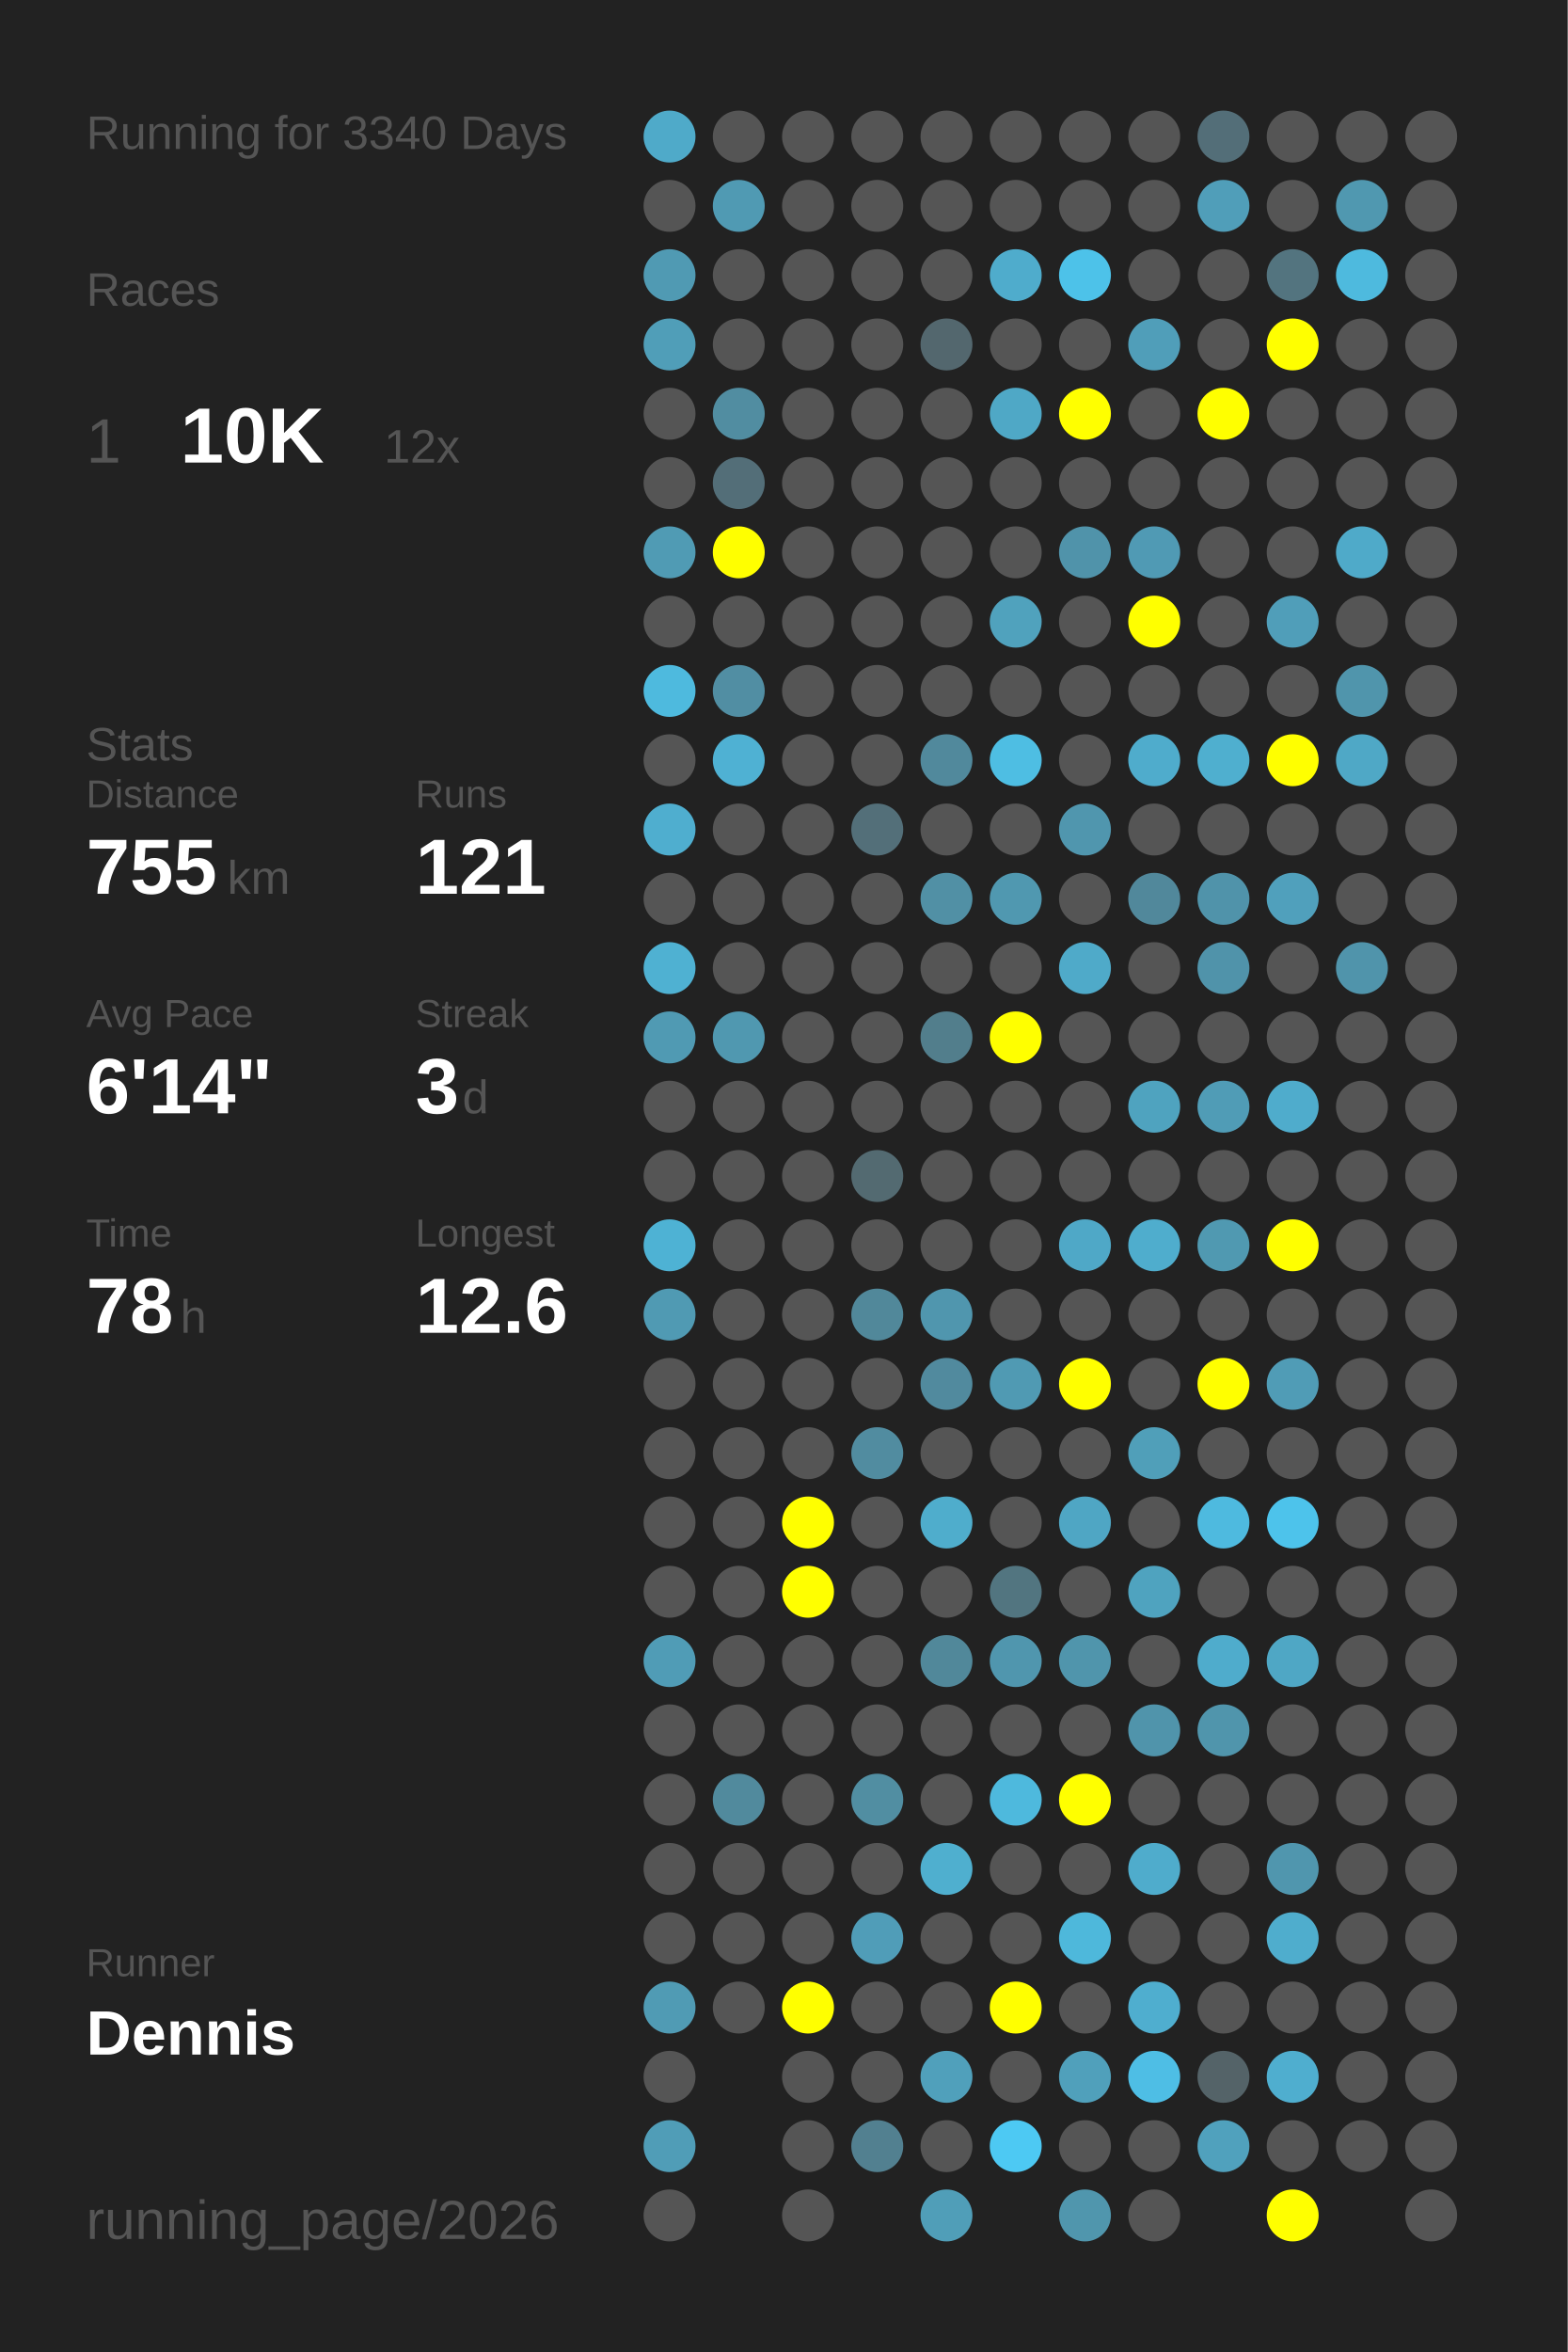
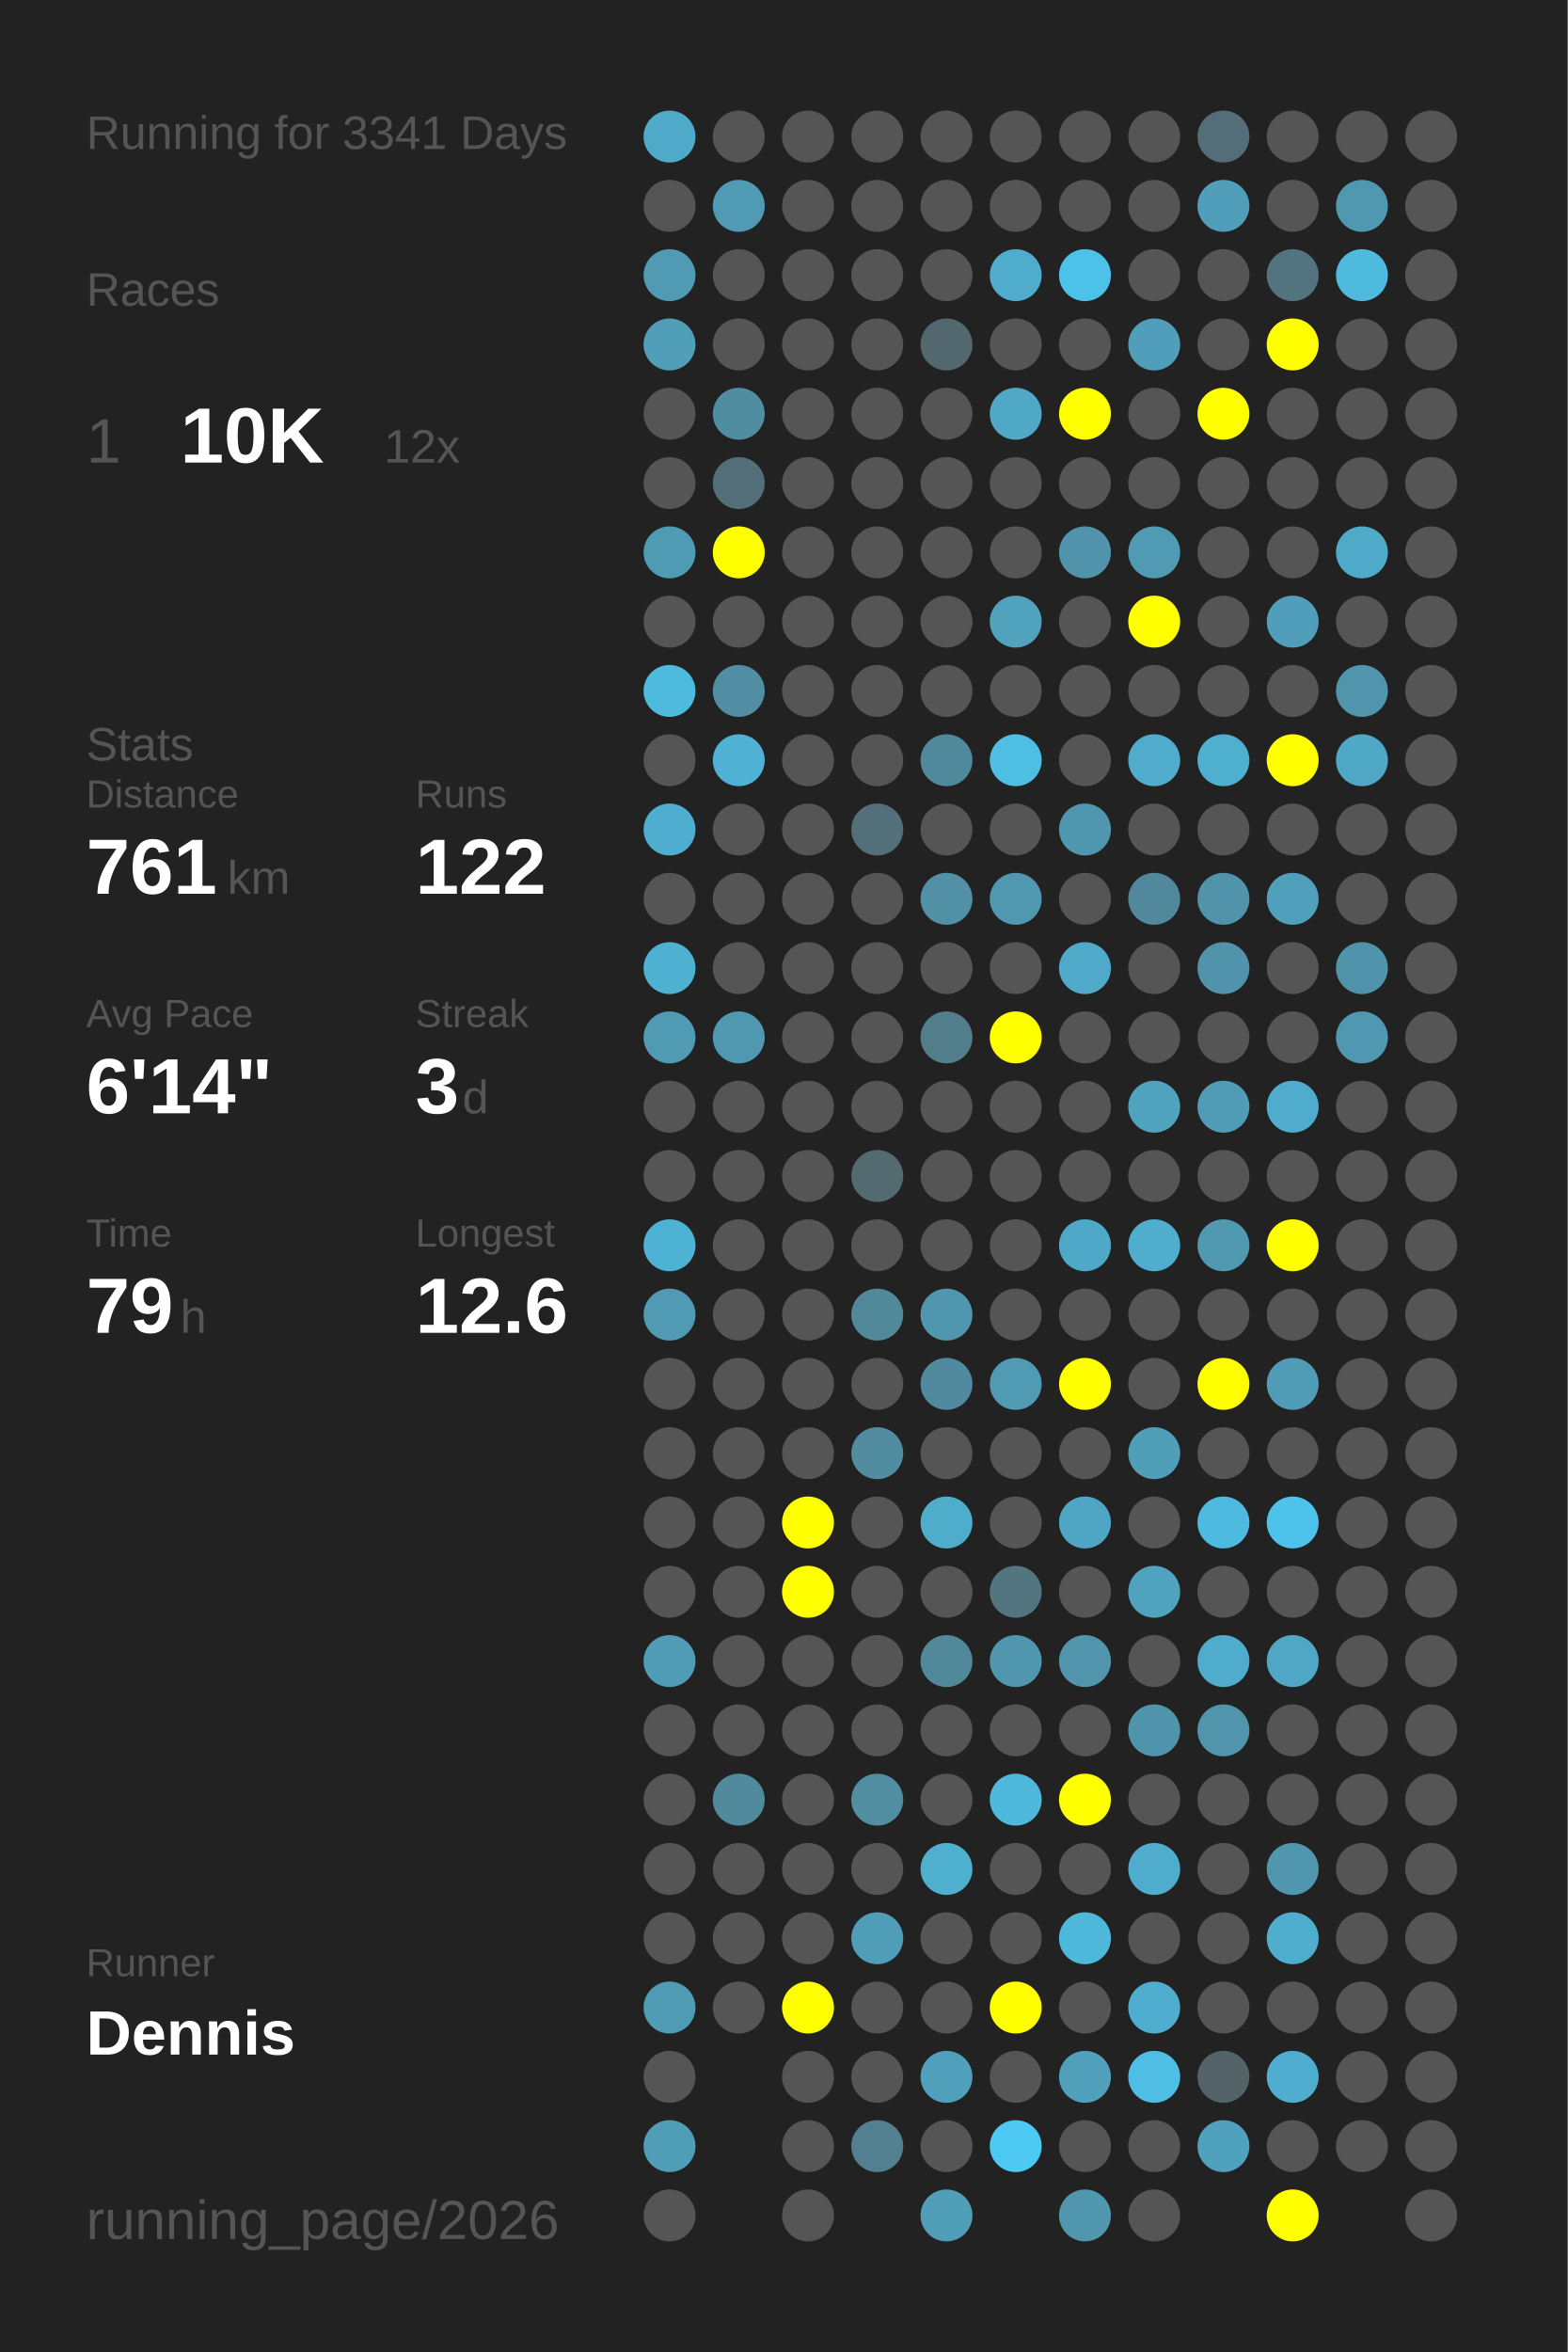
<svg xmlns="http://www.w3.org/2000/svg" baseProfile="full" height="300mm" version="1.1" viewBox="0,0,200,300" width="200mm">
  <defs />
  <rect fill="#222222" height="300" width="200" x="0" y="0" />
-   <text fill="#555555" style="font-size:6px; font-family:Arial;" x="11" y="19">Running for 3340 Days</text>
+   <text fill="#555555" style="font-size:6px; font-family:Arial;" x="11" y="19">Running for 3341 Days</text>
  <text fill="#555555" style="font-size:6px; font-family:Arial;" x="11" y="39">Races</text>
  <text fill="#555555" style="font-size:8px; font-family:Arial;" x="11" y="59">1</text>
  <text fill="#FFFFFF" style="font-size:10px; font-family:Arial; font-weight:bold;" x="23" y="59">10K</text>
  <text fill="#555555" style="font-size:6px; font-family:Arial;" x="49" y="59">12x</text>
  <text fill="#555555" style="font-size:6px; font-family:Arial;" x="11" y="97">Stats</text>
  <text fill="#555555" style="font-size:5px; font-family:Arial;" x="11" y="103">Distance</text>
-   <text fill="#FFFFFF" style="font-size:10px; font-family:Arial; font-weight:bold;" x="11" y="114">755</text>
+   <text fill="#FFFFFF" style="font-size:10px; font-family:Arial; font-weight:bold;" x="11" y="114">761</text>
  <text fill="#555555" style="font-size:6px; font-family:Arial;" x="29" y="114">km</text>
  <text fill="#555555" style="font-size:5px; font-family:Arial;" x="53" y="103">Runs</text>
-   <text fill="#FFFFFF" style="font-size:10px; font-family:Arial; font-weight:bold;" x="53" y="114">121</text>
+   <text fill="#FFFFFF" style="font-size:10px; font-family:Arial; font-weight:bold;" x="53" y="114">122</text>
  <text fill="#555555" style="font-size:5px; font-family:Arial;" x="11" y="131">Avg Pace</text>
  <text fill="#FFFFFF" style="font-size:10px; font-family:Arial; font-weight:bold;" x="11" y="142">6'14"</text>
  <text fill="#555555" style="font-size:5px; font-family:Arial;" x="53" y="131">Streak</text>
  <text fill="#FFFFFF" style="font-size:10px; font-family:Arial; font-weight:bold;" x="53" y="142">3</text>
  <text fill="#555555" style="font-size:6px; font-family:Arial;" x="59" y="142">d</text>
  <text fill="#555555" style="font-size:5px; font-family:Arial;" x="11" y="159">Time</text>
-   <text fill="#FFFFFF" style="font-size:10px; font-family:Arial; font-weight:bold;" x="11" y="170">78</text>
+   <text fill="#FFFFFF" style="font-size:10px; font-family:Arial; font-weight:bold;" x="11" y="170">79</text>
  <text fill="#555555" style="font-size:6px; font-family:Arial;" x="23" y="170">h</text>
  <text fill="#555555" style="font-size:5px; font-family:Arial;" x="53" y="159">Longest</text>
  <text fill="#FFFFFF" style="font-size:10px; font-family:Arial; font-weight:bold;" x="53" y="170">12.6</text>
  <text fill="#555555" style="font-size:5px; font-family:Arial;" x="11" y="252.065">Runner</text>
  <text fill="#FFFFFF" style="font-size:8px; font-family:Arial; font-weight:bold;" x="11" y="262.065">Dennis</text>
  <text fill="#555555" style="font-size:7px; font-family:Arial;" x="11" y="285.581">running_page/2026</text>
  <circle cx="85.417" cy="17.419" fill="#4faac9" r="3.312" />
  <circle cx="85.417" cy="26.258" fill="#555555" r="3.312" />
  <circle cx="85.417" cy="35.097" fill="#509ab3" r="3.312" />
  <circle cx="85.417" cy="43.935" fill="#509eb8" r="3.312" />
  <circle cx="85.417" cy="52.774" fill="#555555" r="3.312" />
  <circle cx="85.417" cy="61.613" fill="#555555" r="3.312" />
  <circle cx="85.417" cy="70.452" fill="#509bb4" r="3.312" />
  <circle cx="85.417" cy="79.29" fill="#555555" r="3.312" />
  <circle cx="85.417" cy="88.129" fill="#4ebade" r="3.312" />
  <circle cx="85.417" cy="96.968" fill="#555555" r="3.312" />
  <circle cx="85.417" cy="105.806" fill="#4faecf" r="3.312" />
  <circle cx="85.417" cy="114.645" fill="#555555" r="3.312" />
  <circle cx="85.417" cy="123.484" fill="#4fb1d2" r="3.312" />
  <circle cx="85.417" cy="132.323" fill="#509ab3" r="3.312" />
  <circle cx="85.417" cy="141.161" fill="#555555" r="3.312" />
  <circle cx="85.417" cy="150" fill="#555555" r="3.312" />
  <circle cx="85.417" cy="158.839" fill="#4eb2d4" r="3.312" />
  <circle cx="85.417" cy="167.677" fill="#509ab3" r="3.312" />
  <circle cx="85.417" cy="176.516" fill="#555555" r="3.312" />
  <circle cx="85.417" cy="185.355" fill="#555555" r="3.312" />
  <circle cx="85.417" cy="194.194" fill="#555555" r="3.312" />
  <circle cx="85.417" cy="203.032" fill="#555555" r="3.312" />
  <circle cx="85.417" cy="211.871" fill="#509cb6" r="3.312" />
  <circle cx="85.417" cy="220.71" fill="#555555" r="3.312" />
  <circle cx="85.417" cy="229.548" fill="#555555" r="3.312" />
  <circle cx="85.417" cy="238.387" fill="#555555" r="3.312" />
  <circle cx="85.417" cy="247.226" fill="#555555" r="3.312" />
  <circle cx="85.417" cy="256.065" fill="#509bb4" r="3.312" />
  <circle cx="85.417" cy="264.903" fill="#555555" r="3.312" />
  <circle cx="85.417" cy="273.742" fill="#509db7" r="3.312" />
  <circle cx="85.417" cy="282.581" fill="#555555" r="3.312" />
  <circle cx="94.25" cy="17.419" fill="#555555" r="3.312" />
  <circle cx="94.25" cy="26.258" fill="#509ab3" r="3.312" />
  <circle cx="94.25" cy="35.097" fill="#555555" r="3.312" />
  <circle cx="94.25" cy="43.935" fill="#555555" r="3.312" />
  <circle cx="94.25" cy="52.774" fill="#518da1" r="3.312" />
  <circle cx="94.25" cy="61.613" fill="#536e78" r="3.312" />
  <circle cx="94.25" cy="70.452" fill="#FFFF00" r="3.312" />
  <circle cx="94.25" cy="79.29" fill="#555555" r="3.312" />
  <circle cx="94.25" cy="88.129" fill="#518ea3" r="3.312" />
  <circle cx="94.25" cy="96.968" fill="#4fb1d3" r="3.312" />
  <circle cx="94.25" cy="105.806" fill="#555555" r="3.312" />
  <circle cx="94.25" cy="114.645" fill="#555555" r="3.312" />
  <circle cx="94.25" cy="123.484" fill="#555555" r="3.312" />
  <circle cx="94.25" cy="132.323" fill="#5098b0" r="3.312" />
  <circle cx="94.25" cy="141.161" fill="#555555" r="3.312" />
  <circle cx="94.25" cy="150" fill="#555555" r="3.312" />
  <circle cx="94.25" cy="158.839" fill="#555555" r="3.312" />
  <circle cx="94.25" cy="167.677" fill="#555555" r="3.312" />
  <circle cx="94.25" cy="176.516" fill="#555555" r="3.312" />
  <circle cx="94.25" cy="185.355" fill="#555555" r="3.312" />
  <circle cx="94.25" cy="194.194" fill="#555555" r="3.312" />
  <circle cx="94.25" cy="203.032" fill="#555555" r="3.312" />
  <circle cx="94.25" cy="211.871" fill="#555555" r="3.312" />
  <circle cx="94.25" cy="220.71" fill="#555555" r="3.312" />
  <circle cx="94.25" cy="229.548" fill="#518a9d" r="3.312" />
  <circle cx="94.25" cy="238.387" fill="#555555" r="3.312" />
  <circle cx="94.25" cy="247.226" fill="#555555" r="3.312" />
  <circle cx="94.25" cy="256.065" fill="#555555" r="3.312" />
  <circle cx="103.083" cy="17.419" fill="#555555" r="3.312" />
  <circle cx="103.083" cy="26.258" fill="#555555" r="3.312" />
  <circle cx="103.083" cy="35.097" fill="#555555" r="3.312" />
  <circle cx="103.083" cy="43.935" fill="#555555" r="3.312" />
  <circle cx="103.083" cy="52.774" fill="#555555" r="3.312" />
  <circle cx="103.083" cy="61.613" fill="#555555" r="3.312" />
  <circle cx="103.083" cy="70.452" fill="#555555" r="3.312" />
  <circle cx="103.083" cy="79.29" fill="#555555" r="3.312" />
  <circle cx="103.083" cy="88.129" fill="#555555" r="3.312" />
  <circle cx="103.083" cy="96.968" fill="#555555" r="3.312" />
  <circle cx="103.083" cy="105.806" fill="#555555" r="3.312" />
  <circle cx="103.083" cy="114.645" fill="#555555" r="3.312" />
  <circle cx="103.083" cy="123.484" fill="#555555" r="3.312" />
  <circle cx="103.083" cy="132.323" fill="#555555" r="3.312" />
  <circle cx="103.083" cy="141.161" fill="#555555" r="3.312" />
  <circle cx="103.083" cy="150" fill="#555555" r="3.312" />
  <circle cx="103.083" cy="158.839" fill="#555555" r="3.312" />
  <circle cx="103.083" cy="167.677" fill="#555555" r="3.312" />
  <circle cx="103.083" cy="176.516" fill="#555555" r="3.312" />
  <circle cx="103.083" cy="185.355" fill="#555555" r="3.312" />
  <circle cx="103.083" cy="194.194" fill="#FFFF00" r="3.312" />
  <circle cx="103.083" cy="203.032" fill="#FFFF00" r="3.312" />
  <circle cx="103.083" cy="211.871" fill="#555555" r="3.312" />
  <circle cx="103.083" cy="220.71" fill="#555555" r="3.312" />
  <circle cx="103.083" cy="229.548" fill="#555555" r="3.312" />
  <circle cx="103.083" cy="238.387" fill="#555555" r="3.312" />
  <circle cx="103.083" cy="247.226" fill="#555555" r="3.312" />
  <circle cx="103.083" cy="256.065" fill="#FFFF00" r="3.312" />
  <circle cx="103.083" cy="264.903" fill="#555555" r="3.312" />
  <circle cx="103.083" cy="273.742" fill="#555555" r="3.312" />
  <circle cx="103.083" cy="282.581" fill="#555555" r="3.312" />
  <circle cx="111.917" cy="17.419" fill="#555555" r="3.312" />
  <circle cx="111.917" cy="26.258" fill="#555555" r="3.312" />
  <circle cx="111.917" cy="35.097" fill="#555555" r="3.312" />
  <circle cx="111.917" cy="43.935" fill="#555555" r="3.312" />
  <circle cx="111.917" cy="52.774" fill="#555555" r="3.312" />
  <circle cx="111.917" cy="61.613" fill="#555555" r="3.312" />
  <circle cx="111.917" cy="70.452" fill="#555555" r="3.312" />
  <circle cx="111.917" cy="79.29" fill="#555555" r="3.312" />
  <circle cx="111.917" cy="88.129" fill="#555555" r="3.312" />
  <circle cx="111.917" cy="96.968" fill="#555555" r="3.312" />
  <circle cx="111.917" cy="105.806" fill="#536f79" r="3.312" />
  <circle cx="111.917" cy="114.645" fill="#555555" r="3.312" />
  <circle cx="111.917" cy="123.484" fill="#555555" r="3.312" />
  <circle cx="111.917" cy="132.323" fill="#555555" r="3.312" />
  <circle cx="111.917" cy="141.161" fill="#555555" r="3.312" />
  <circle cx="111.917" cy="150" fill="#536a71" r="3.312" />
  <circle cx="111.917" cy="158.839" fill="#555555" r="3.312" />
  <circle cx="111.917" cy="167.677" fill="#51889a" r="3.312" />
  <circle cx="111.917" cy="176.516" fill="#555555" r="3.312" />
  <circle cx="111.917" cy="185.355" fill="#518ca0" r="3.312" />
  <circle cx="111.917" cy="194.194" fill="#555555" r="3.312" />
  <circle cx="111.917" cy="203.032" fill="#555555" r="3.312" />
  <circle cx="111.917" cy="211.871" fill="#555555" r="3.312" />
  <circle cx="111.917" cy="220.71" fill="#555555" r="3.312" />
  <circle cx="111.917" cy="229.548" fill="#518ea2" r="3.312" />
  <circle cx="111.917" cy="238.387" fill="#555555" r="3.312" />
  <circle cx="111.917" cy="247.226" fill="#509db8" r="3.312" />
  <circle cx="111.917" cy="256.065" fill="#555555" r="3.312" />
  <circle cx="111.917" cy="264.903" fill="#555555" r="3.312" />
  <circle cx="111.917" cy="273.742" fill="#528090" r="3.312" />
  <circle cx="120.75" cy="17.419" fill="#555555" r="3.312" />
  <circle cx="120.75" cy="26.258" fill="#555555" r="3.312" />
  <circle cx="120.75" cy="35.097" fill="#555555" r="3.312" />
  <circle cx="120.75" cy="43.935" fill="#53676e" r="3.312" />
  <circle cx="120.75" cy="52.774" fill="#555555" r="3.312" />
  <circle cx="120.75" cy="61.613" fill="#555555" r="3.312" />
  <circle cx="120.75" cy="70.452" fill="#555555" r="3.312" />
  <circle cx="120.75" cy="79.29" fill="#555555" r="3.312" />
  <circle cx="120.75" cy="88.129" fill="#555555" r="3.312" />
  <circle cx="120.75" cy="96.968" fill="#51899c" r="3.312" />
  <circle cx="120.75" cy="105.806" fill="#555555" r="3.312" />
  <circle cx="120.75" cy="114.645" fill="#5190a5" r="3.312" />
  <circle cx="120.75" cy="123.484" fill="#555555" r="3.312" />
  <circle cx="120.75" cy="132.323" fill="#527e8c" r="3.312" />
  <circle cx="120.75" cy="141.161" fill="#555555" r="3.312" />
  <circle cx="120.75" cy="150" fill="#555555" r="3.312" />
  <circle cx="120.75" cy="158.839" fill="#555555" r="3.312" />
  <circle cx="120.75" cy="167.677" fill="#5096ae" r="3.312" />
  <circle cx="120.75" cy="176.516" fill="#518a9e" r="3.312" />
  <circle cx="120.75" cy="185.355" fill="#555555" r="3.312" />
  <circle cx="120.75" cy="194.194" fill="#4fadcc" r="3.312" />
  <circle cx="120.75" cy="203.032" fill="#555555" r="3.312" />
  <circle cx="120.75" cy="211.871" fill="#51889a" r="3.312" />
  <circle cx="120.75" cy="220.71" fill="#555555" r="3.312" />
  <circle cx="120.75" cy="229.548" fill="#555555" r="3.312" />
  <circle cx="120.75" cy="238.387" fill="#4fafcf" r="3.312" />
  <circle cx="120.75" cy="247.226" fill="#555555" r="3.312" />
  <circle cx="120.75" cy="256.065" fill="#555555" r="3.312" />
  <circle cx="120.75" cy="264.903" fill="#50a0bb" r="3.312" />
  <circle cx="120.75" cy="273.742" fill="#555555" r="3.312" />
  <circle cx="120.75" cy="282.581" fill="#509eb8" r="3.312" />
  <circle cx="129.583" cy="17.419" fill="#555555" r="3.312" />
  <circle cx="129.583" cy="26.258" fill="#555555" r="3.312" />
  <circle cx="129.583" cy="35.097" fill="#4faccc" r="3.312" />
  <circle cx="129.583" cy="43.935" fill="#555555" r="3.312" />
  <circle cx="129.583" cy="52.774" fill="#4fa8c6" r="3.312" />
  <circle cx="129.583" cy="61.613" fill="#555555" r="3.312" />
  <circle cx="129.583" cy="70.452" fill="#555555" r="3.312" />
  <circle cx="129.583" cy="79.29" fill="#50a2bd" r="3.312" />
  <circle cx="129.583" cy="88.129" fill="#555555" r="3.312" />
  <circle cx="129.583" cy="96.968" fill="#4ebee3" r="3.312" />
  <circle cx="129.583" cy="105.806" fill="#555555" r="3.312" />
  <circle cx="129.583" cy="114.645" fill="#5098b0" r="3.312" />
  <circle cx="129.583" cy="123.484" fill="#555555" r="3.312" />
  <circle cx="129.583" cy="132.323" fill="#FFFF00" r="3.312" />
  <circle cx="129.583" cy="141.161" fill="#555555" r="3.312" />
  <circle cx="129.583" cy="150" fill="#555555" r="3.312" />
  <circle cx="129.583" cy="158.839" fill="#555555" r="3.312" />
  <circle cx="129.583" cy="167.677" fill="#555555" r="3.312" />
  <circle cx="129.583" cy="176.516" fill="#509ab3" r="3.312" />
  <circle cx="129.583" cy="185.355" fill="#555555" r="3.312" />
  <circle cx="129.583" cy="194.194" fill="#555555" r="3.312" />
  <circle cx="129.583" cy="203.032" fill="#527580" r="3.312" />
  <circle cx="129.583" cy="211.871" fill="#5096ae" r="3.312" />
  <circle cx="129.583" cy="220.71" fill="#555555" r="3.312" />
  <circle cx="129.583" cy="229.548" fill="#4eb9dd" r="3.312" />
  <circle cx="129.583" cy="238.387" fill="#555555" r="3.312" />
  <circle cx="129.583" cy="247.226" fill="#555555" r="3.312" />
  <circle cx="129.583" cy="256.065" fill="#FFFF00" r="3.312" />
  <circle cx="129.583" cy="264.903" fill="#555555" r="3.312" />
  <circle cx="129.583" cy="273.742" fill="#4dc9f3" r="3.312" />
  <circle cx="138.417" cy="17.419" fill="#555555" r="3.312" />
  <circle cx="138.417" cy="26.258" fill="#555555" r="3.312" />
  <circle cx="138.417" cy="35.097" fill="#4dc2e9" r="3.312" />
  <circle cx="138.417" cy="43.935" fill="#555555" r="3.312" />
  <circle cx="138.417" cy="52.774" fill="#FFFF00" r="3.312" />
  <circle cx="138.417" cy="61.613" fill="#555555" r="3.312" />
  <circle cx="138.417" cy="70.452" fill="#5093aa" r="3.312" />
  <circle cx="138.417" cy="79.29" fill="#555555" r="3.312" />
  <circle cx="138.417" cy="88.129" fill="#555555" r="3.312" />
  <circle cx="138.417" cy="96.968" fill="#555555" r="3.312" />
  <circle cx="138.417" cy="105.806" fill="#5096ae" r="3.312" />
  <circle cx="138.417" cy="114.645" fill="#555555" r="3.312" />
  <circle cx="138.417" cy="123.484" fill="#4faac9" r="3.312" />
  <circle cx="138.417" cy="132.323" fill="#555555" r="3.312" />
  <circle cx="138.417" cy="141.161" fill="#555555" r="3.312" />
  <circle cx="138.417" cy="150" fill="#555555" r="3.312" />
  <circle cx="138.417" cy="158.839" fill="#4fa8c7" r="3.312" />
  <circle cx="138.417" cy="167.677" fill="#555555" r="3.312" />
  <circle cx="138.417" cy="176.516" fill="#FFFF00" r="3.312" />
  <circle cx="138.417" cy="185.355" fill="#555555" r="3.312" />
  <circle cx="138.417" cy="194.194" fill="#4fa6c4" r="3.312" />
  <circle cx="138.417" cy="203.032" fill="#555555" r="3.312" />
  <circle cx="138.417" cy="211.871" fill="#5095ac" r="3.312" />
  <circle cx="138.417" cy="220.71" fill="#555555" r="3.312" />
  <circle cx="138.417" cy="229.548" fill="#FFFF00" r="3.312" />
  <circle cx="138.417" cy="238.387" fill="#555555" r="3.312" />
  <circle cx="138.417" cy="247.226" fill="#4eb8db" r="3.312" />
  <circle cx="138.417" cy="256.065" fill="#555555" r="3.312" />
  <circle cx="138.417" cy="264.903" fill="#50a0bb" r="3.312" />
  <circle cx="138.417" cy="273.742" fill="#555555" r="3.312" />
  <circle cx="138.417" cy="282.581" fill="#5096ad" r="3.312" />
  <circle cx="147.25" cy="17.419" fill="#555555" r="3.312" />
  <circle cx="147.25" cy="26.258" fill="#555555" r="3.312" />
  <circle cx="147.25" cy="35.097" fill="#555555" r="3.312" />
  <circle cx="147.25" cy="43.935" fill="#509eb9" r="3.312" />
  <circle cx="147.25" cy="52.774" fill="#555555" r="3.312" />
  <circle cx="147.25" cy="61.613" fill="#555555" r="3.312" />
  <circle cx="147.25" cy="70.452" fill="#509ab4" r="3.312" />
  <circle cx="147.25" cy="79.29" fill="#FFFF00" r="3.312" />
  <circle cx="147.25" cy="88.129" fill="#555555" r="3.312" />
  <circle cx="147.25" cy="96.968" fill="#4faccc" r="3.312" />
  <circle cx="147.25" cy="105.806" fill="#555555" r="3.312" />
  <circle cx="147.25" cy="114.645" fill="#51889b" r="3.312" />
  <circle cx="147.25" cy="123.484" fill="#555555" r="3.312" />
  <circle cx="147.25" cy="132.323" fill="#555555" r="3.312" />
  <circle cx="147.25" cy="141.161" fill="#4fa3bf" r="3.312" />
  <circle cx="147.25" cy="150" fill="#555555" r="3.312" />
  <circle cx="147.25" cy="158.839" fill="#4fadcd" r="3.312" />
  <circle cx="147.25" cy="167.677" fill="#555555" r="3.312" />
  <circle cx="147.25" cy="176.516" fill="#555555" r="3.312" />
  <circle cx="147.25" cy="185.355" fill="#509fb9" r="3.312" />
  <circle cx="147.25" cy="194.194" fill="#555555" r="3.312" />
  <circle cx="147.25" cy="203.032" fill="#4fa3bf" r="3.312" />
  <circle cx="147.25" cy="211.871" fill="#555555" r="3.312" />
  <circle cx="147.25" cy="220.71" fill="#5094ab" r="3.312" />
  <circle cx="147.25" cy="229.548" fill="#555555" r="3.312" />
  <circle cx="147.25" cy="238.387" fill="#4faccc" r="3.312" />
  <circle cx="147.25" cy="247.226" fill="#555555" r="3.312" />
  <circle cx="147.25" cy="256.065" fill="#4faecf" r="3.312" />
  <circle cx="147.25" cy="264.903" fill="#4ebee5" r="3.312" />
  <circle cx="147.25" cy="273.742" fill="#555555" r="3.312" />
  <circle cx="147.25" cy="282.581" fill="#555555" r="3.312" />
  <circle cx="156.083" cy="17.419" fill="#536e78" r="3.312" />
  <circle cx="156.083" cy="26.258" fill="#509eb9" r="3.312" />
  <circle cx="156.083" cy="35.097" fill="#555555" r="3.312" />
  <circle cx="156.083" cy="43.935" fill="#555555" r="3.312" />
  <circle cx="156.083" cy="52.774" fill="#FFFF00" r="3.312" />
  <circle cx="156.083" cy="61.613" fill="#555555" r="3.312" />
  <circle cx="156.083" cy="70.452" fill="#555555" r="3.312" />
  <circle cx="156.083" cy="79.29" fill="#555555" r="3.312" />
  <circle cx="156.083" cy="88.129" fill="#555555" r="3.312" />
  <circle cx="156.083" cy="96.968" fill="#4fafcf" r="3.312" />
  <circle cx="156.083" cy="105.806" fill="#555555" r="3.312" />
  <circle cx="156.083" cy="114.645" fill="#5093aa" r="3.312" />
  <circle cx="156.083" cy="123.484" fill="#5093aa" r="3.312" />
  <circle cx="156.083" cy="132.323" fill="#555555" r="3.312" />
  <circle cx="156.083" cy="141.161" fill="#509cb6" r="3.312" />
  <circle cx="156.083" cy="150" fill="#555555" r="3.312" />
  <circle cx="156.083" cy="158.839" fill="#5099b1" r="3.312" />
  <circle cx="156.083" cy="167.677" fill="#555555" r="3.312" />
  <circle cx="156.083" cy="176.516" fill="#FFFF00" r="3.312" />
  <circle cx="156.083" cy="185.355" fill="#555555" r="3.312" />
  <circle cx="156.083" cy="194.194" fill="#4ebadf" r="3.312" />
  <circle cx="156.083" cy="203.032" fill="#555555" r="3.312" />
  <circle cx="156.083" cy="211.871" fill="#4faccc" r="3.312" />
  <circle cx="156.083" cy="220.71" fill="#5095ac" r="3.312" />
  <circle cx="156.083" cy="229.548" fill="#555555" r="3.312" />
  <circle cx="156.083" cy="238.387" fill="#555555" r="3.312" />
  <circle cx="156.083" cy="247.226" fill="#555555" r="3.312" />
  <circle cx="156.083" cy="256.065" fill="#555555" r="3.312" />
  <circle cx="156.083" cy="264.903" fill="#546368" r="3.312" />
  <circle cx="156.083" cy="273.742" fill="#50a1bd" r="3.312" />
  <circle cx="164.917" cy="17.419" fill="#555555" r="3.312" />
  <circle cx="164.917" cy="26.258" fill="#555555" r="3.312" />
  <circle cx="164.917" cy="35.097" fill="#53747f" r="3.312" />
  <circle cx="164.917" cy="43.935" fill="#FFFF00" r="3.312" />
  <circle cx="164.917" cy="52.774" fill="#555555" r="3.312" />
  <circle cx="164.917" cy="61.613" fill="#555555" r="3.312" />
  <circle cx="164.917" cy="70.452" fill="#555555" r="3.312" />
  <circle cx="164.917" cy="79.29" fill="#509eb9" r="3.312" />
  <circle cx="164.917" cy="88.129" fill="#555555" r="3.312" />
  <circle cx="164.917" cy="96.968" fill="#FFFF00" r="3.312" />
  <circle cx="164.917" cy="105.806" fill="#555555" r="3.312" />
  <circle cx="164.917" cy="114.645" fill="#50a0bc" r="3.312" />
  <circle cx="164.917" cy="123.484" fill="#555555" r="3.312" />
  <circle cx="164.917" cy="132.323" fill="#555555" r="3.312" />
  <circle cx="164.917" cy="141.161" fill="#4faccc" r="3.312" />
  <circle cx="164.917" cy="150" fill="#555555" r="3.312" />
  <circle cx="164.917" cy="158.839" fill="#FFFF00" r="3.312" />
  <circle cx="164.917" cy="167.677" fill="#555555" r="3.312" />
  <circle cx="164.917" cy="176.516" fill="#509cb6" r="3.312" />
  <circle cx="164.917" cy="185.355" fill="#555555" r="3.312" />
  <circle cx="164.917" cy="194.194" fill="#4dc3eb" r="3.312" />
  <circle cx="164.917" cy="203.032" fill="#555555" r="3.312" />
  <circle cx="164.917" cy="211.871" fill="#4fa7c5" r="3.312" />
  <circle cx="164.917" cy="220.71" fill="#555555" r="3.312" />
  <circle cx="164.917" cy="229.548" fill="#555555" r="3.312" />
  <circle cx="164.917" cy="238.387" fill="#5096ae" r="3.312" />
  <circle cx="164.917" cy="247.226" fill="#4fadcd" r="3.312" />
  <circle cx="164.917" cy="256.065" fill="#555555" r="3.312" />
  <circle cx="164.917" cy="264.903" fill="#4faecf" r="3.312" />
  <circle cx="164.917" cy="273.742" fill="#555555" r="3.312" />
  <circle cx="164.917" cy="282.581" fill="#FFFF00" r="3.312" />
  <circle cx="173.75" cy="17.419" fill="#555555" r="3.312" />
  <circle cx="173.75" cy="26.258" fill="#5098b0" r="3.312" />
  <circle cx="173.75" cy="35.097" fill="#4ebade" r="3.312" />
  <circle cx="173.75" cy="43.935" fill="#555555" r="3.312" />
  <circle cx="173.75" cy="52.774" fill="#555555" r="3.312" />
  <circle cx="173.75" cy="61.613" fill="#555555" r="3.312" />
  <circle cx="173.75" cy="70.452" fill="#4faac9" r="3.312" />
  <circle cx="173.75" cy="79.29" fill="#555555" r="3.312" />
  <circle cx="173.75" cy="88.129" fill="#5095ac" r="3.312" />
  <circle cx="173.75" cy="96.968" fill="#4fa8c6" r="3.312" />
  <circle cx="173.75" cy="105.806" fill="#555555" r="3.312" />
  <circle cx="173.75" cy="114.645" fill="#555555" r="3.312" />
  <circle cx="173.75" cy="123.484" fill="#5094ab" r="3.312" />
-   <circle cx="173.75" cy="132.323" fill="#555555" r="3.312" />
+   <circle cx="173.75" cy="132.323" fill="#5098b1" r="3.312" />
  <circle cx="173.75" cy="141.161" fill="#555555" r="3.312" />
  <circle cx="173.75" cy="150" fill="#555555" r="3.312" />
  <circle cx="173.75" cy="158.839" fill="#555555" r="3.312" />
  <circle cx="173.75" cy="167.677" fill="#555555" r="3.312" />
  <circle cx="173.75" cy="176.516" fill="#555555" r="3.312" />
  <circle cx="173.75" cy="185.355" fill="#555555" r="3.312" />
  <circle cx="173.75" cy="194.194" fill="#555555" r="3.312" />
  <circle cx="173.75" cy="203.032" fill="#555555" r="3.312" />
  <circle cx="173.75" cy="211.871" fill="#555555" r="3.312" />
  <circle cx="173.75" cy="220.71" fill="#555555" r="3.312" />
  <circle cx="173.75" cy="229.548" fill="#555555" r="3.312" />
  <circle cx="173.75" cy="238.387" fill="#555555" r="3.312" />
  <circle cx="173.75" cy="247.226" fill="#555555" r="3.312" />
  <circle cx="173.75" cy="256.065" fill="#555555" r="3.312" />
  <circle cx="173.75" cy="264.903" fill="#555555" r="3.312" />
  <circle cx="173.75" cy="273.742" fill="#555555" r="3.312" />
  <circle cx="182.583" cy="17.419" fill="#555555" r="3.312" />
  <circle cx="182.583" cy="26.258" fill="#555555" r="3.312" />
  <circle cx="182.583" cy="35.097" fill="#555555" r="3.312" />
  <circle cx="182.583" cy="43.935" fill="#555555" r="3.312" />
  <circle cx="182.583" cy="52.774" fill="#555555" r="3.312" />
  <circle cx="182.583" cy="61.613" fill="#555555" r="3.312" />
  <circle cx="182.583" cy="70.452" fill="#555555" r="3.312" />
  <circle cx="182.583" cy="79.29" fill="#555555" r="3.312" />
  <circle cx="182.583" cy="88.129" fill="#555555" r="3.312" />
  <circle cx="182.583" cy="96.968" fill="#555555" r="3.312" />
  <circle cx="182.583" cy="105.806" fill="#555555" r="3.312" />
  <circle cx="182.583" cy="114.645" fill="#555555" r="3.312" />
  <circle cx="182.583" cy="123.484" fill="#555555" r="3.312" />
  <circle cx="182.583" cy="132.323" fill="#555555" r="3.312" />
  <circle cx="182.583" cy="141.161" fill="#555555" r="3.312" />
  <circle cx="182.583" cy="150" fill="#555555" r="3.312" />
  <circle cx="182.583" cy="158.839" fill="#555555" r="3.312" />
  <circle cx="182.583" cy="167.677" fill="#555555" r="3.312" />
  <circle cx="182.583" cy="176.516" fill="#555555" r="3.312" />
  <circle cx="182.583" cy="185.355" fill="#555555" r="3.312" />
  <circle cx="182.583" cy="194.194" fill="#555555" r="3.312" />
  <circle cx="182.583" cy="203.032" fill="#555555" r="3.312" />
  <circle cx="182.583" cy="211.871" fill="#555555" r="3.312" />
  <circle cx="182.583" cy="220.71" fill="#555555" r="3.312" />
  <circle cx="182.583" cy="229.548" fill="#555555" r="3.312" />
  <circle cx="182.583" cy="238.387" fill="#555555" r="3.312" />
  <circle cx="182.583" cy="247.226" fill="#555555" r="3.312" />
  <circle cx="182.583" cy="256.065" fill="#555555" r="3.312" />
  <circle cx="182.583" cy="264.903" fill="#555555" r="3.312" />
  <circle cx="182.583" cy="273.742" fill="#555555" r="3.312" />
  <circle cx="182.583" cy="282.581" fill="#555555" r="3.312" />
</svg>
